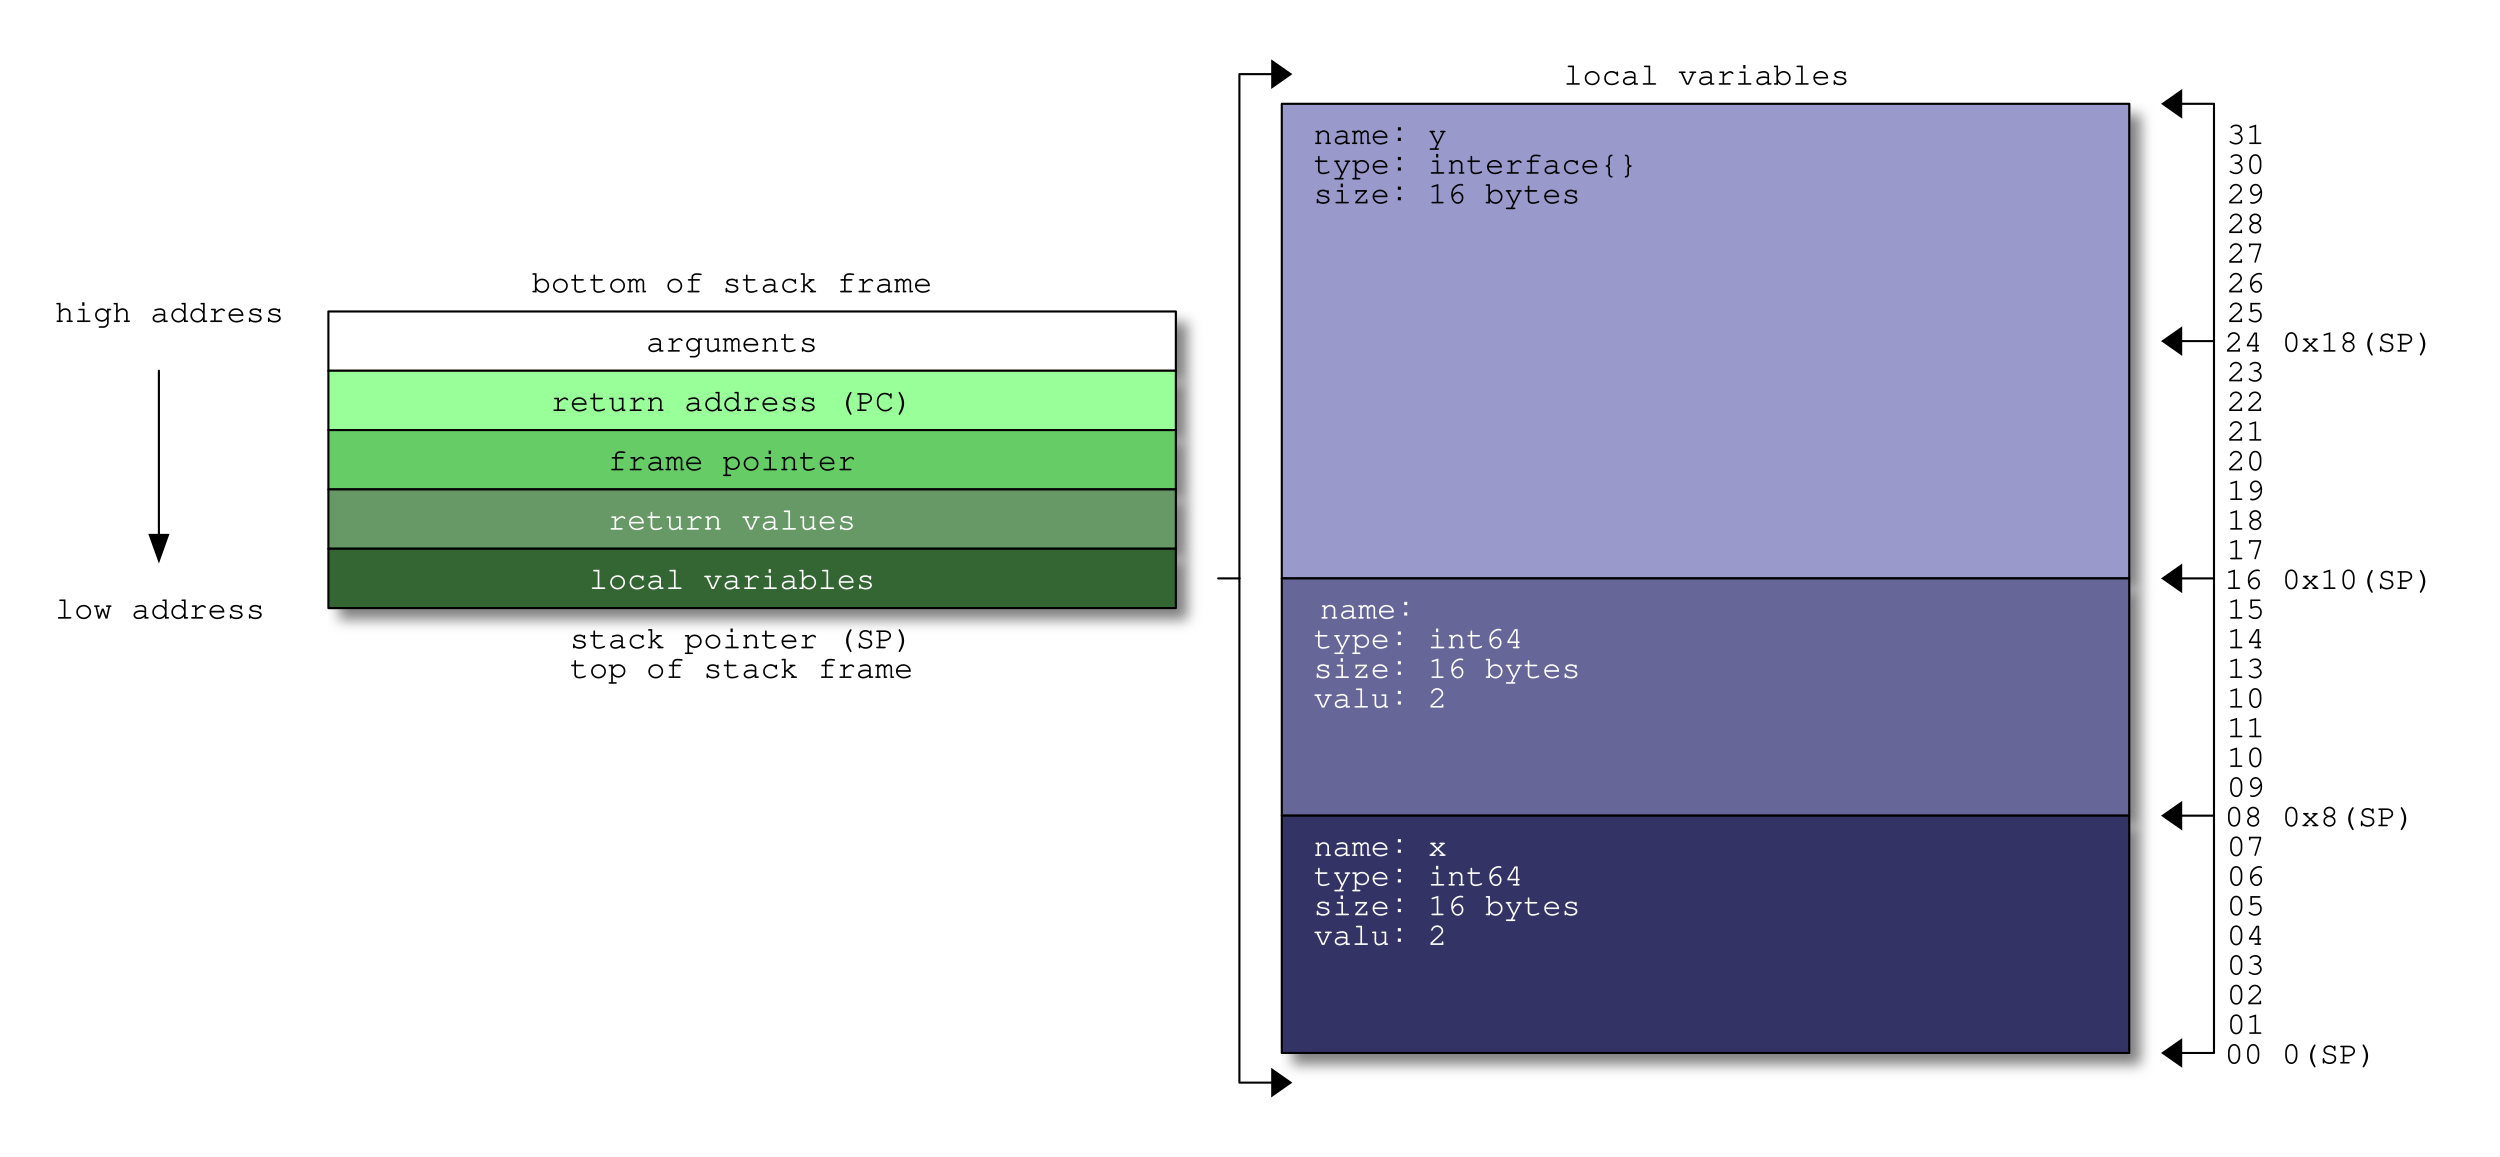
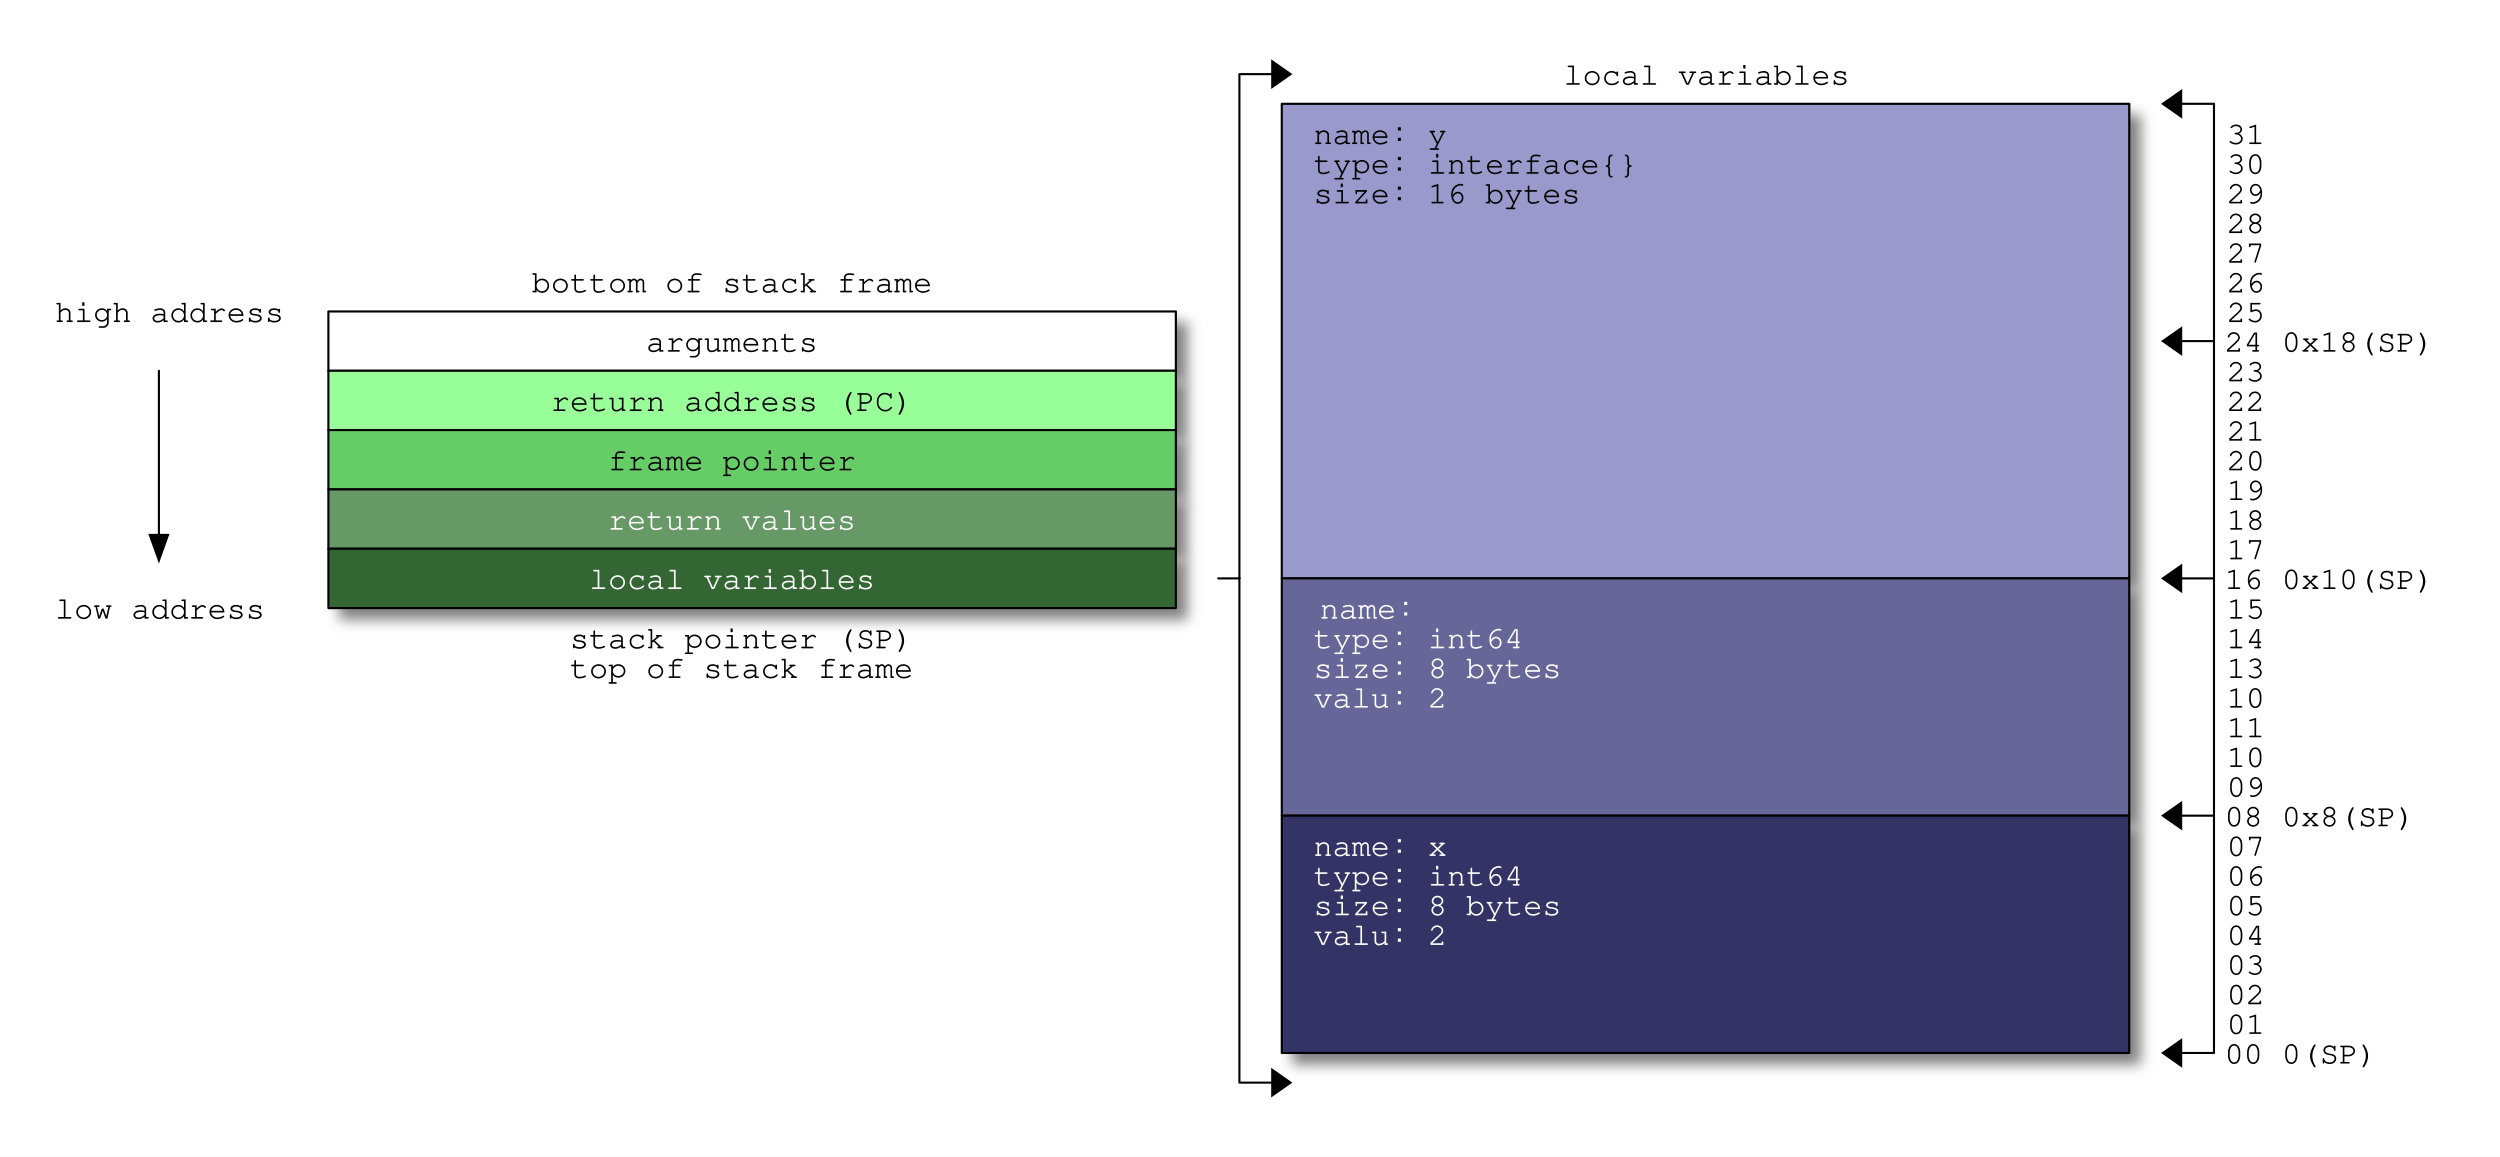
<svg xmlns="http://www.w3.org/2000/svg" width="1180" height="546" shape-rendering="geometricPrecision" version="1.0">
  <defs>
    <filter id="f2" x="0" y="0" width="200%" height="200%">
      <feOffset result="offOut" in="SourceGraphic" dx="5" dy="5" />
      <feGaussianBlur result="blurOut" in="offOut" stdDeviation="3" />
      <feBlend in="SourceGraphic" in2="blurOut" mode="normal" />
    </filter>
  </defs>
  <g stroke-width="1" stroke-linecap="square" stroke-linejoin="round">
    <rect x="0" y="0" width="1180" height="546" style="fill: #ffffff" />
    <path stroke="gray" fill="gray" filter="url(#f2)" d="M605.0 49.0 L1005.0 49.0 L1005.0 273.0 L605.0 273.0 z" />
    <path stroke="gray" fill="gray" filter="url(#f2)" d="M605.0 385.0 L1005.0 385.0 L1005.0 273.0 L605.0 273.0 z" />
    <path stroke="gray" fill="gray" filter="url(#f2)" d="M605.0 385.0 L1005.0 385.0 L1005.0 497.0 L605.0 497.0 z" />
    <path stroke="gray" fill="gray" filter="url(#f2)" d="M155.0 175.0 L155.0 147.0 L555.0 147.0 L555.0 175.0 z" />
    <path stroke="gray" fill="gray" filter="url(#f2)" d="M155.0 203.0 L155.0 175.0 L555.0 175.0 L555.0 203.0 z" />
    <path stroke="gray" fill="gray" filter="url(#f2)" d="M155.0 203.0 L555.0 203.0 L555.0 231.0 L155.0 231.0 z" />
    <path stroke="gray" fill="gray" filter="url(#f2)" d="M555.0 231.0 L555.0 259.0 L155.0 259.0 L155.0 231.0 z" />
    <path stroke="gray" fill="gray" filter="url(#f2)" d="M555.0 259.0 L555.0 287.0 L155.0 287.0 L155.0 259.0 z" />
    <path stroke="#000000" stroke-width="1.0" stroke-linecap="round" stroke-linejoin="round" fill="#9999cc" d="M605.0 49.0 L1005.0 49.0 L1005.0 273.0 L605.0 273.0 z" />
    <path stroke="#000000" stroke-width="1.0" stroke-linecap="round" stroke-linejoin="round" fill="#666699" d="M605.0 385.0 L1005.0 385.0 L1005.0 273.0 L605.0 273.0 z" />
    <path stroke="#000000" stroke-width="1.0" stroke-linecap="round" stroke-linejoin="round" fill="#333366" d="M605.0 385.0 L1005.0 385.0 L1005.0 497.0 L605.0 497.0 z" />
    <path stroke="#000000" stroke-width="1.0" stroke-linecap="round" stroke-linejoin="round" fill="#ffffff" d="M155.0 175.0 L155.0 147.0 L555.0 147.0 L555.0 175.0 z" />
    <path stroke="#000000" stroke-width="1.0" stroke-linecap="round" stroke-linejoin="round" fill="#99ff99" d="M155.0 203.0 L155.0 175.0 L555.0 175.0 L555.0 203.0 z" />
    <path stroke="#000000" stroke-width="1.0" stroke-linecap="round" stroke-linejoin="round" fill="#66cc66" d="M155.0 203.0 L555.0 203.0 L555.0 231.0 L155.0 231.0 z" />
    <path stroke="#000000" stroke-width="1.0" stroke-linecap="round" stroke-linejoin="round" fill="#669966" d="M555.0 231.0 L555.0 259.0 L155.0 259.0 L155.0 231.0 z" />
    <path stroke="#000000" stroke-width="1.0" stroke-linecap="round" stroke-linejoin="round" fill="#336633" d="M555.0 259.0 L555.0 287.0 L155.0 287.0 L155.0 259.0 z" />
    <path stroke="#000000" stroke-width="1.0" stroke-linecap="round" stroke-linejoin="round" fill="none" d="M585.0 273.0 L585.0 35.0 L605.0 35.0 " />
    <path stroke="#000000" stroke-width="1.0" stroke-linecap="round" stroke-linejoin="round" fill="none" d="M605.0 511.0 L585.0 511.0 L585.0 273.0 " />
    <path stroke="#000000" stroke-width="1.0" stroke-linecap="round" stroke-linejoin="round" fill="none" d="M1045.0 161.0 L1045.0 49.0 L1025.0 49.0 " />
    <path stroke="#000000" stroke-width="1.0" stroke-linecap="round" stroke-linejoin="round" fill="none" d="M1025.0 497.0 L1045.0 497.0 L1045.0 385.0 " />
    <path stroke="none" stroke-width="1.0" stroke-linecap="round" stroke-linejoin="round" fill="#000000" d="M600.0 28.0 L610.0 35.0 L600.0 42.0 z" />
    <path stroke="none" stroke-width="1.0" stroke-linecap="round" stroke-linejoin="round" fill="#000000" d="M1030.0 42.0 L1020.0 49.0 L1030.0 56.0 z" />
    <path stroke="none" stroke-width="1.0" stroke-linecap="round" stroke-linejoin="round" fill="#000000" d="M1030.0 154.0 L1020.0 161.0 L1030.0 168.0 z" />
    <path stroke="none" stroke-width="1.0" stroke-linecap="round" stroke-linejoin="round" fill="#000000" d="M70.0 252.0 L75.0 266.0 L80.0 252.0 z" />
    <path stroke="none" stroke-width="1.0" stroke-linecap="round" stroke-linejoin="round" fill="#000000" d="M1030.0 266.0 L1020.0 273.0 L1030.0 280.0 z" />
    <path stroke="none" stroke-width="1.0" stroke-linecap="round" stroke-linejoin="round" fill="#000000" d="M1030.0 378.0 L1020.0 385.0 L1030.0 392.0 z" />
    <path stroke="none" stroke-width="1.0" stroke-linecap="round" stroke-linejoin="round" fill="#000000" d="M1030.0 490.0 L1020.0 497.0 L1030.0 504.0 z" />
    <path stroke="none" stroke-width="1.0" stroke-linecap="round" stroke-linejoin="round" fill="#000000" d="M600.0 504.0 L610.0 511.0 L600.0 518.0 z" />
    <path stroke="#000000" stroke-width="1.0" stroke-linecap="round" stroke-linejoin="round" fill="none" d="M75.0 259.0 L75.0 175.0 " />
    <path stroke="#000000" stroke-width="1.0" stroke-linecap="round" stroke-linejoin="round" fill="none" d="M585.0 273.0 L575.0 273.0 " />
    <path stroke="#000000" stroke-width="1.0" stroke-linecap="round" stroke-linejoin="round" fill="none" d="M1045.0 273.0 L1025.0 273.0 " />
    <path stroke="#000000" stroke-width="1.0" stroke-linecap="round" stroke-linejoin="round" fill="none" d="M1045.0 161.0 L1025.0 161.0 " />
    <path stroke="#000000" stroke-width="1.0" stroke-linecap="round" stroke-linejoin="round" fill="none" d="M1045.0 273.0 L1045.0 161.0 " />
    <path stroke="#000000" stroke-width="1.0" stroke-linecap="round" stroke-linejoin="round" fill="none" d="M1045.0 385.0 L1045.0 273.0 " />
    <path stroke="#000000" stroke-width="1.0" stroke-linecap="round" stroke-linejoin="round" fill="none" d="M1045.0 385.0 L1025.0 385.0 " />
    <text x="26" y="152" font-family="Courier" font-size="15" stroke="none" fill="#000000">high address</text>
    <text x="278" y="278" font-family="Courier" font-size="15" stroke="none" fill="#ffffff">local variables</text>
    <text x="269" y="306" font-family="Courier" font-size="15" stroke="none" fill="#000000">stack pointer (SP)</text>
    <text x="269" y="320" font-family="Courier" font-size="15" stroke="none" fill="#000000">top of stack frame</text>
    <text x="287" y="250" font-family="Courier" font-size="15" stroke="none" fill="#ffffff">return values</text>
    <text x="251" y="138" font-family="Courier" font-size="15" stroke="none" fill="#000000">bottom of stack frame</text>
    <text x="260" y="194" font-family="Courier" font-size="15" stroke="none" fill="#000000">return address (PC)</text>
    <text x="287" y="222" font-family="Courier" font-size="15" stroke="none" fill="#000000">frame pointer</text>
    <text x="26" y="292" font-family="Courier" font-size="15" stroke="none" fill="#000000">low address</text>
    <text x="305" y="166" font-family="Courier" font-size="15" stroke="none" fill="#000000">arguments</text>
    <text x="620" y="404" font-family="Courier" font-size="15" stroke="none" fill="#ffffff">name꞉ x</text>
    <text x="620" y="418" font-family="Courier" font-size="15" stroke="none" fill="#ffffff">type꞉ int64</text>
-     <text x="620" y="432" font-family="Courier" font-size="15" stroke="none" fill="#ffffff">size꞉ 16 bytes</text>
+     <text x="620" y="432" font-family="Courier" font-size="15" stroke="none" fill="#ffffff">size꞉ 8 bytes</text>
    <text x="620" y="446" font-family="Courier" font-size="15" stroke="none" fill="#ffffff">valu꞉ 2</text>
    <text x="623" y="292" font-family="Courier" font-size="15" stroke="none" fill="#ffffff">name꞉</text>
    <text x="620" y="306" font-family="Courier" font-size="15" stroke="none" fill="#ffffff">type꞉ int64</text>
-     <text x="620" y="320" font-family="Courier" font-size="15" stroke="none" fill="#ffffff">size꞉ 16 bytes</text>
+     <text x="620" y="320" font-family="Courier" font-size="15" stroke="none" fill="#ffffff">size꞉ 8 bytes</text>
    <text x="620" y="334" font-family="Courier" font-size="15" stroke="none" fill="#ffffff">valu꞉ 2</text>
    <text x="620" y="68" font-family="Courier" font-size="15" stroke="none" fill="#000000">name꞉ y</text>
    <text x="620" y="82" font-family="Courier" font-size="15" stroke="none" fill="#000000">type꞉ interface{}</text>
    <text x="620" y="96" font-family="Courier" font-size="15" stroke="none" fill="#000000">size꞉ 16 bytes</text>
    <text x="738" y="40" font-family="Courier" font-size="15" stroke="none" fill="#000000">local variables</text>
    <text x="1051" y="68" font-family="Courier" font-size="15" stroke="none" fill="#000000">31</text>
    <text x="1051" y="82" font-family="Courier" font-size="15" stroke="none" fill="#000000">30</text>
    <text x="1051" y="96" font-family="Courier" font-size="15" stroke="none" fill="#000000">29</text>
    <text x="1051" y="110" font-family="Courier" font-size="15" stroke="none" fill="#000000">28</text>
    <text x="1051" y="124" font-family="Courier" font-size="15" stroke="none" fill="#000000">27</text>
    <text x="1051" y="138" font-family="Courier" font-size="15" stroke="none" fill="#000000">26</text>
    <text x="1051" y="152" font-family="Courier" font-size="15" stroke="none" fill="#000000">25</text>
    <text x="1050" y="166" font-family="Courier" font-size="15" stroke="none" fill="#000000">24 0x18(SP)</text>
    <text x="1051" y="180" font-family="Courier" font-size="15" stroke="none" fill="#000000">23</text>
    <text x="1051" y="194" font-family="Courier" font-size="15" stroke="none" fill="#000000">22</text>
    <text x="1051" y="208" font-family="Courier" font-size="15" stroke="none" fill="#000000">21</text>
    <text x="1051" y="222" font-family="Courier" font-size="15" stroke="none" fill="#000000">20</text>
    <text x="1051" y="236" font-family="Courier" font-size="15" stroke="none" fill="#000000">19</text>
    <text x="1051" y="250" font-family="Courier" font-size="15" stroke="none" fill="#000000">18</text>
    <text x="1051" y="264" font-family="Courier" font-size="15" stroke="none" fill="#000000">17</text>
    <text x="1050" y="278" font-family="Courier" font-size="15" stroke="none" fill="#000000">16 0x10(SP)</text>
    <text x="1051" y="292" font-family="Courier" font-size="15" stroke="none" fill="#000000">15</text>
    <text x="1051" y="306" font-family="Courier" font-size="15" stroke="none" fill="#000000">14</text>
    <text x="1051" y="320" font-family="Courier" font-size="15" stroke="none" fill="#000000">13</text>
    <text x="1051" y="334" font-family="Courier" font-size="15" stroke="none" fill="#000000">10</text>
    <text x="1051" y="348" font-family="Courier" font-size="15" stroke="none" fill="#000000">11</text>
    <text x="1051" y="362" font-family="Courier" font-size="15" stroke="none" fill="#000000">10</text>
    <text x="1051" y="376" font-family="Courier" font-size="15" stroke="none" fill="#000000">09</text>
    <text x="1050" y="390" font-family="Courier" font-size="15" stroke="none" fill="#000000">08 0x8(SP)</text>
    <text x="1051" y="404" font-family="Courier" font-size="15" stroke="none" fill="#000000">07</text>
    <text x="1051" y="418" font-family="Courier" font-size="15" stroke="none" fill="#000000">06</text>
    <text x="1051" y="432" font-family="Courier" font-size="15" stroke="none" fill="#000000">05</text>
    <text x="1051" y="446" font-family="Courier" font-size="15" stroke="none" fill="#000000">04</text>
    <text x="1051" y="460" font-family="Courier" font-size="15" stroke="none" fill="#000000">03</text>
    <text x="1051" y="474" font-family="Courier" font-size="15" stroke="none" fill="#000000">02</text>
    <text x="1051" y="488" font-family="Courier" font-size="15" stroke="none" fill="#000000">01</text>
    <text x="1050" y="502" font-family="Courier" font-size="15" stroke="none" fill="#000000">00 0(SP)</text>
  </g>
</svg>
